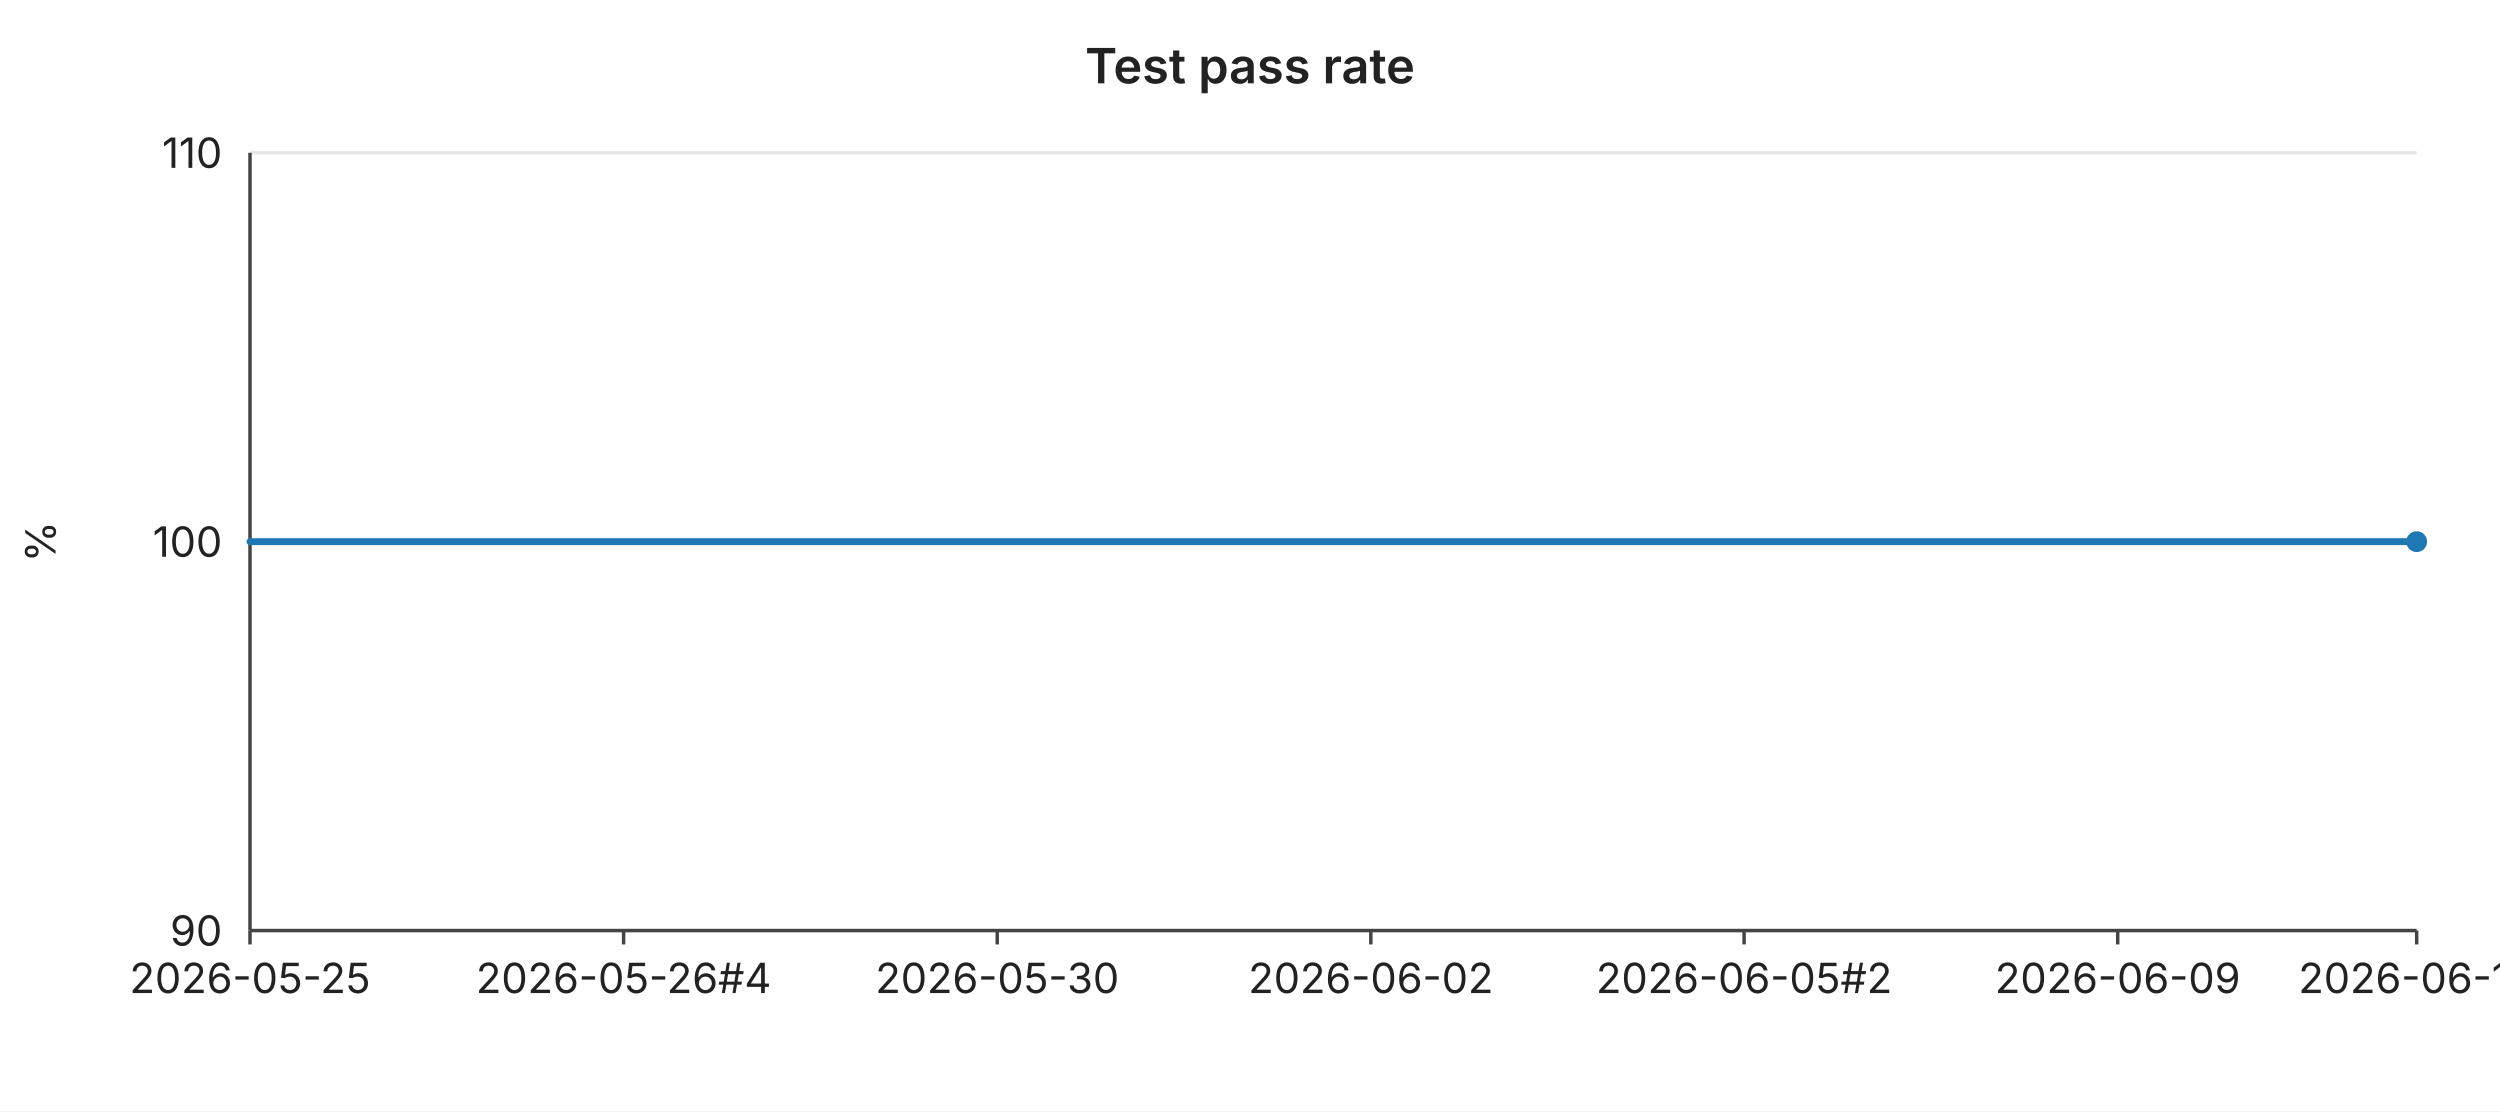
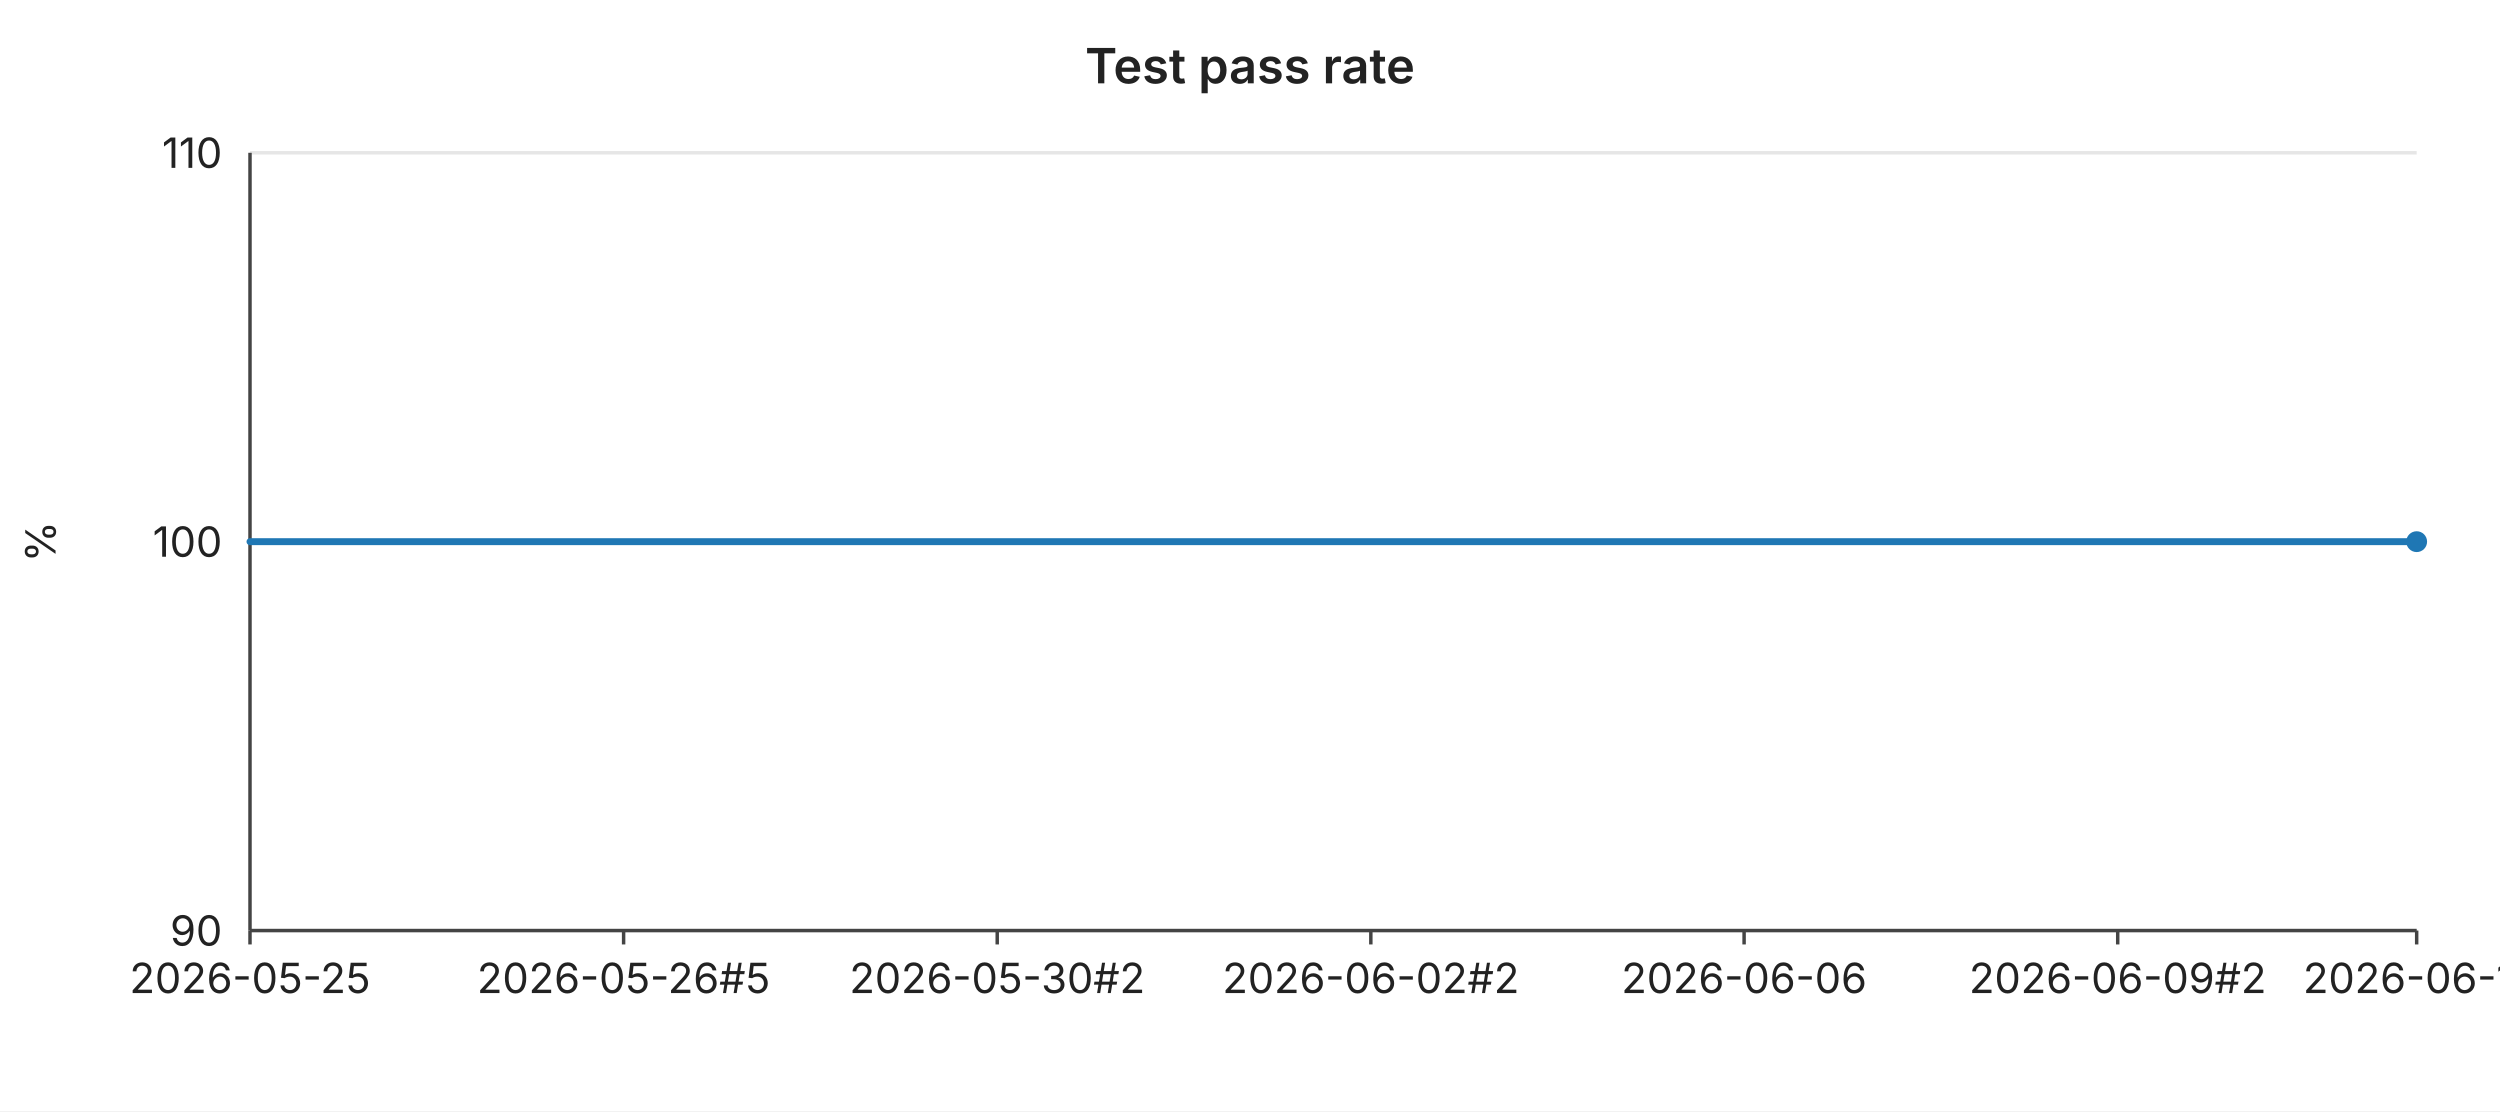
<svg xmlns="http://www.w3.org/2000/svg" width="720" height="320" viewBox="0 0 720 320" font-family="-apple-system,BlinkMacSystemFont,Segoe UI,sans-serif" font-size="12">
  <rect width="720" height="320" fill="#ffffff" />
  <text x="360" y="24" text-anchor="middle" font-size="14" font-weight="600" fill="#222">Test pass rate</text>
  <line x1="72" y1="44.0" x2="696" y2="44.0" stroke="#e6e6e6" stroke-width="1" />
  <text x="64" y="44.0" text-anchor="end" dominant-baseline="middle" fill="#222">110</text>
  <line x1="72" y1="156.0" x2="696" y2="156.0" stroke="#e6e6e6" stroke-width="1" />
  <text x="64" y="156.0" text-anchor="end" dominant-baseline="middle" fill="#222">100</text>
  <line x1="72" y1="268.0" x2="696" y2="268.0" stroke="#e6e6e6" stroke-width="1" />
  <text x="64" y="268.0" text-anchor="end" dominant-baseline="middle" fill="#222">90</text>
  <text x="16" y="156" text-anchor="middle" fill="#222" transform="rotate(-90 16 156)">%</text>
  <line x1="72" y1="44" x2="72" y2="268" stroke="#444" stroke-width="1" />
  <line x1="72" y1="268" x2="696" y2="268" stroke="#444" stroke-width="1" />
  <line x1="72.0" y1="268" x2="72.0" y2="272" stroke="#444" stroke-width="1" />
  <text x="72.0" y="286" text-anchor="middle" fill="#222">2026-05-25</text>
  <line x1="179.6" y1="268" x2="179.6" y2="272" stroke="#444" stroke-width="1" />
-   <text x="179.6" y="286" text-anchor="middle" fill="#222">2026-05-26#4</text>
+   <text x="179.6" y="286" text-anchor="middle" fill="#222">2026-05-26#5</text>
  <line x1="287.2" y1="268" x2="287.2" y2="272" stroke="#444" stroke-width="1" />
-   <text x="287.2" y="286" text-anchor="middle" fill="#222">2026-05-30</text>
+   <text x="287.2" y="286" text-anchor="middle" fill="#222">2026-05-30#2</text>
  <line x1="394.8" y1="268" x2="394.8" y2="272" stroke="#444" stroke-width="1" />
-   <text x="394.8" y="286" text-anchor="middle" fill="#222">2026-06-02</text>
+   <text x="394.8" y="286" text-anchor="middle" fill="#222">2026-06-02#2</text>
  <line x1="502.3" y1="268" x2="502.3" y2="272" stroke="#444" stroke-width="1" />
-   <text x="502.3" y="286" text-anchor="middle" fill="#222">2026-06-05#2</text>
+   <text x="502.3" y="286" text-anchor="middle" fill="#222">2026-06-06</text>
  <line x1="609.9" y1="268" x2="609.9" y2="272" stroke="#444" stroke-width="1" />
-   <text x="609.9" y="286" text-anchor="middle" fill="#222">2026-06-09</text>
+   <text x="609.9" y="286" text-anchor="middle" fill="#222">2026-06-09#2</text>
  <line x1="696.0" y1="268" x2="696.0" y2="272" stroke="#444" stroke-width="1" />
-   <text x="696.0" y="286" text-anchor="middle" fill="#222">2026-06-10</text>
+   <text x="696.0" y="286" text-anchor="middle" fill="#222">2026-06-11</text>
  <polyline fill="none" stroke="#1f77b4" stroke-width="2" stroke-linejoin="round" stroke-linecap="round" points="72.0,156.0 93.5,156.0 115.0,156.0 136.6,156.0 158.1,156.0 179.6,156.0 201.1,156.0 222.6,156.0 244.1,156.0 265.7,156.0 287.2,156.0 308.7,156.0 330.2,156.0 351.7,156.0 373.2,156.0 394.8,156.0 416.3,156.0 437.8,156.0 459.3,156.0 480.8,156.0 502.3,156.0 523.9,156.0 545.4,156.0 566.9,156.0 588.4,156.0 609.9,156.0 631.4,156.0 653.0,156.0 674.5,156.0 696.0,156.0" />
  <circle cx="696.0" cy="156.0" r="3" fill="#1f77b4" />
</svg>
